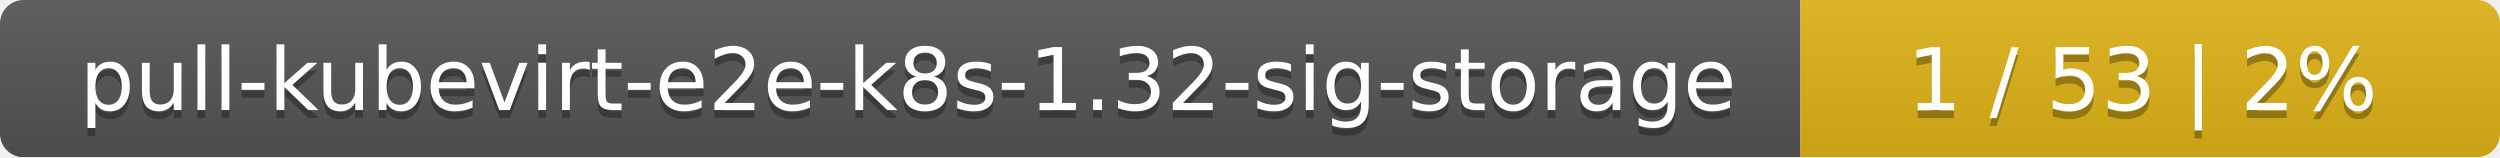
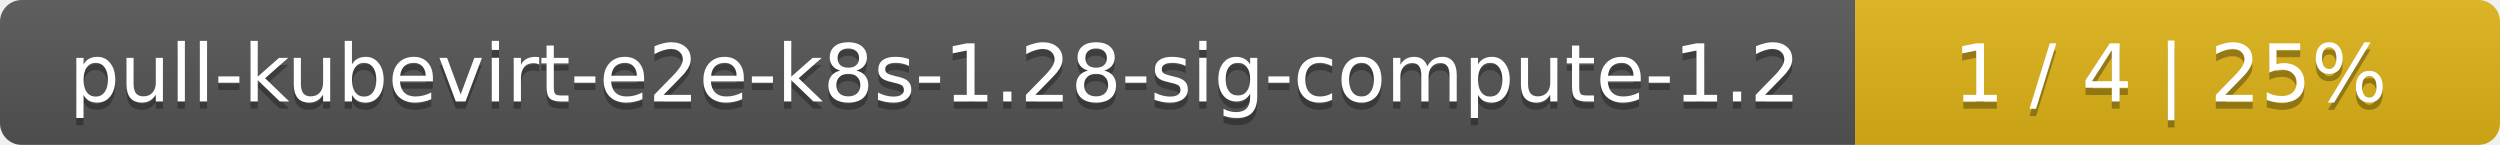
- <svg xmlns="http://www.w3.org/2000/svg" width="318" height="20">
+ <svg xmlns="http://www.w3.org/2000/svg" width="345" height="20">
  <linearGradient id="smooth" x2="0" y2="100%">
    <stop offset="0" stop-color="#bbb" stop-opacity=".1" />
    <stop offset="1" stop-opacity=".1" />
  </linearGradient>
  <mask id="round">
-     <rect width="318" height="20" rx="3" fill="#fff" />
+     <rect width="345" height="20" rx="3" fill="#fff" />
  </mask>
  <g mask="url(#round)">
-     <rect width="229" height="20" fill="#555" />
-     <rect x="229" width="89" height="20" fill="#dfb317" />
-     <rect width="318" height="20" fill="url(#smooth)" />
+     <rect width="256" height="20" fill="#555" />
+     <rect x="256" width="89" height="20" fill="#dfb317" />
+     <rect width="345" height="20" fill="url(#smooth)" />
  </g>
  <g fill="#fff" text-anchor="middle" font-family="DejaVu Sans,Verdana,Geneva,sans-serif" font-size="11">
-     <text x="115.5" y="15" fill="#010101" fill-opacity=".3">pull-kubevirt-e2e-k8s-1.32-sig-storage</text>
-     <text x="115.5" y="14">pull-kubevirt-e2e-k8s-1.32-sig-storage</text>
-     <text x="272.5" y="15" fill="#010101" fill-opacity=".3">1 / 53    |    2%</text>
-     <text x="272.5" y="14">1 / 53    |    2%</text>
+     <text x="129" y="15" fill="#010101" fill-opacity=".3">pull-kubevirt-e2e-k8s-1.28-sig-compute-1.2</text>
+     <text x="129" y="14">pull-kubevirt-e2e-k8s-1.28-sig-compute-1.2</text>
+     <text x="299.5" y="15" fill="#010101" fill-opacity=".3">1 / 4    |    25%</text>
+     <text x="299.5" y="14">1 / 4    |    25%</text>
  </g>
</svg>
